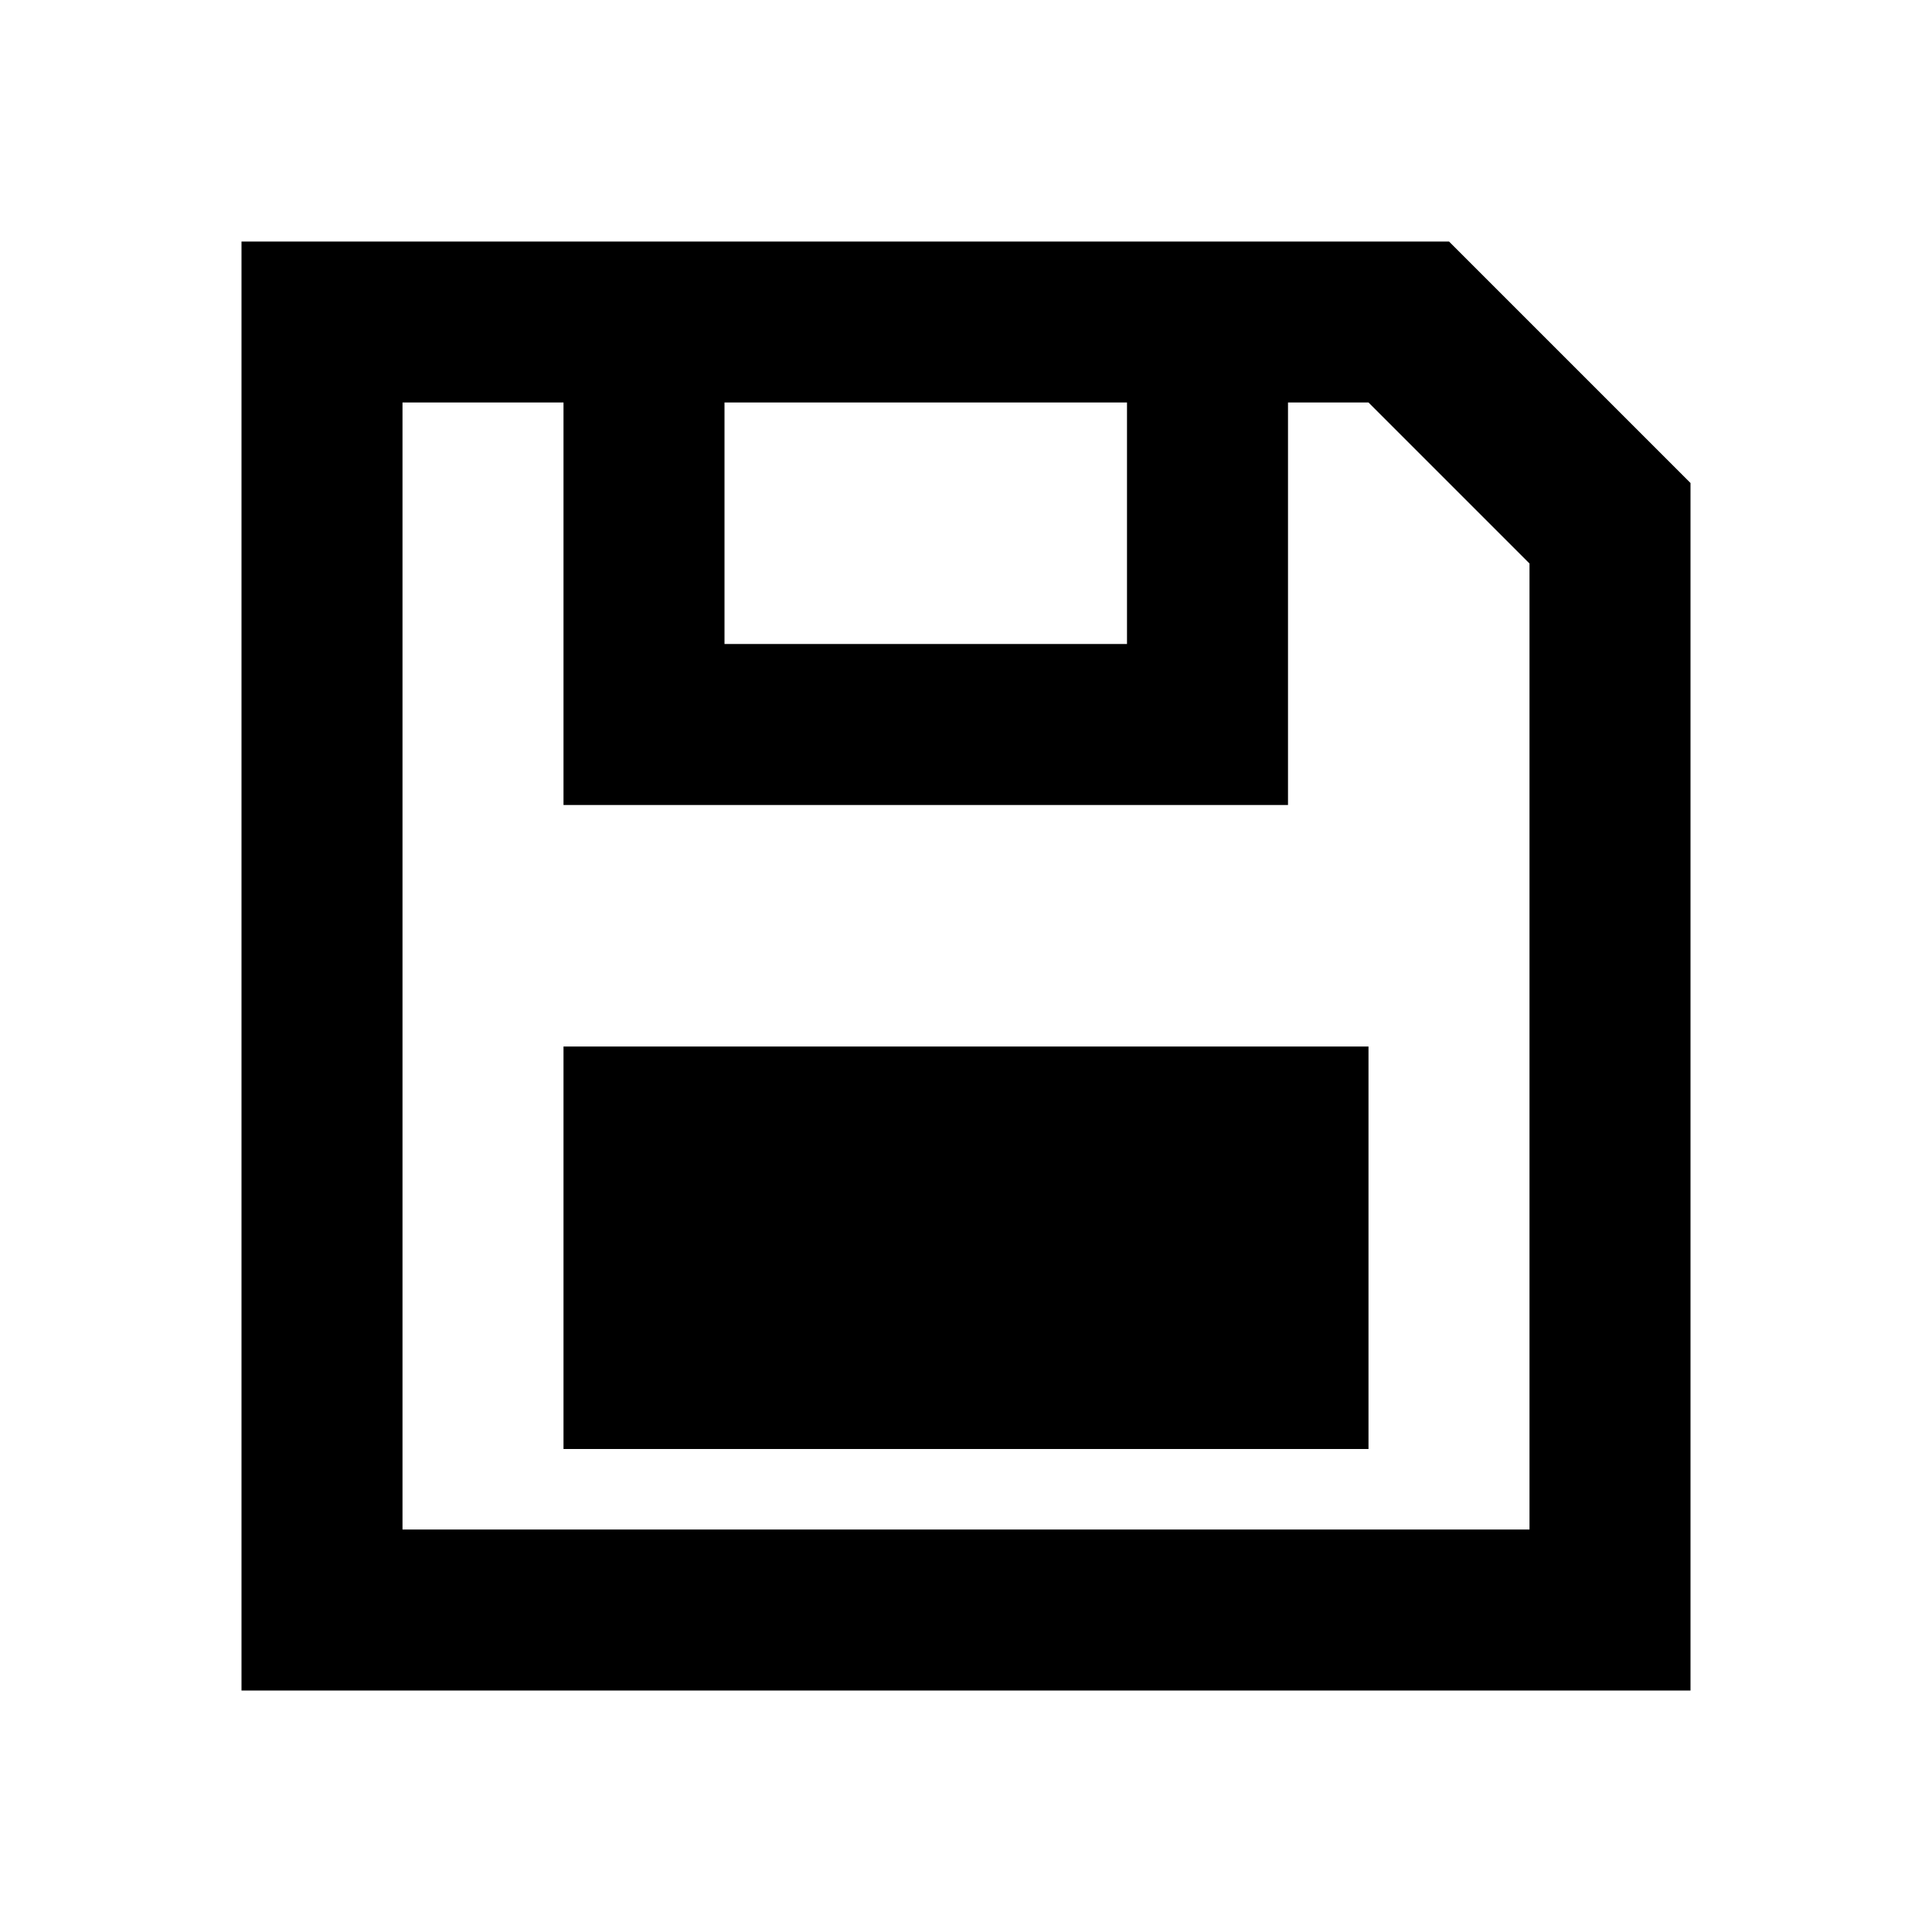
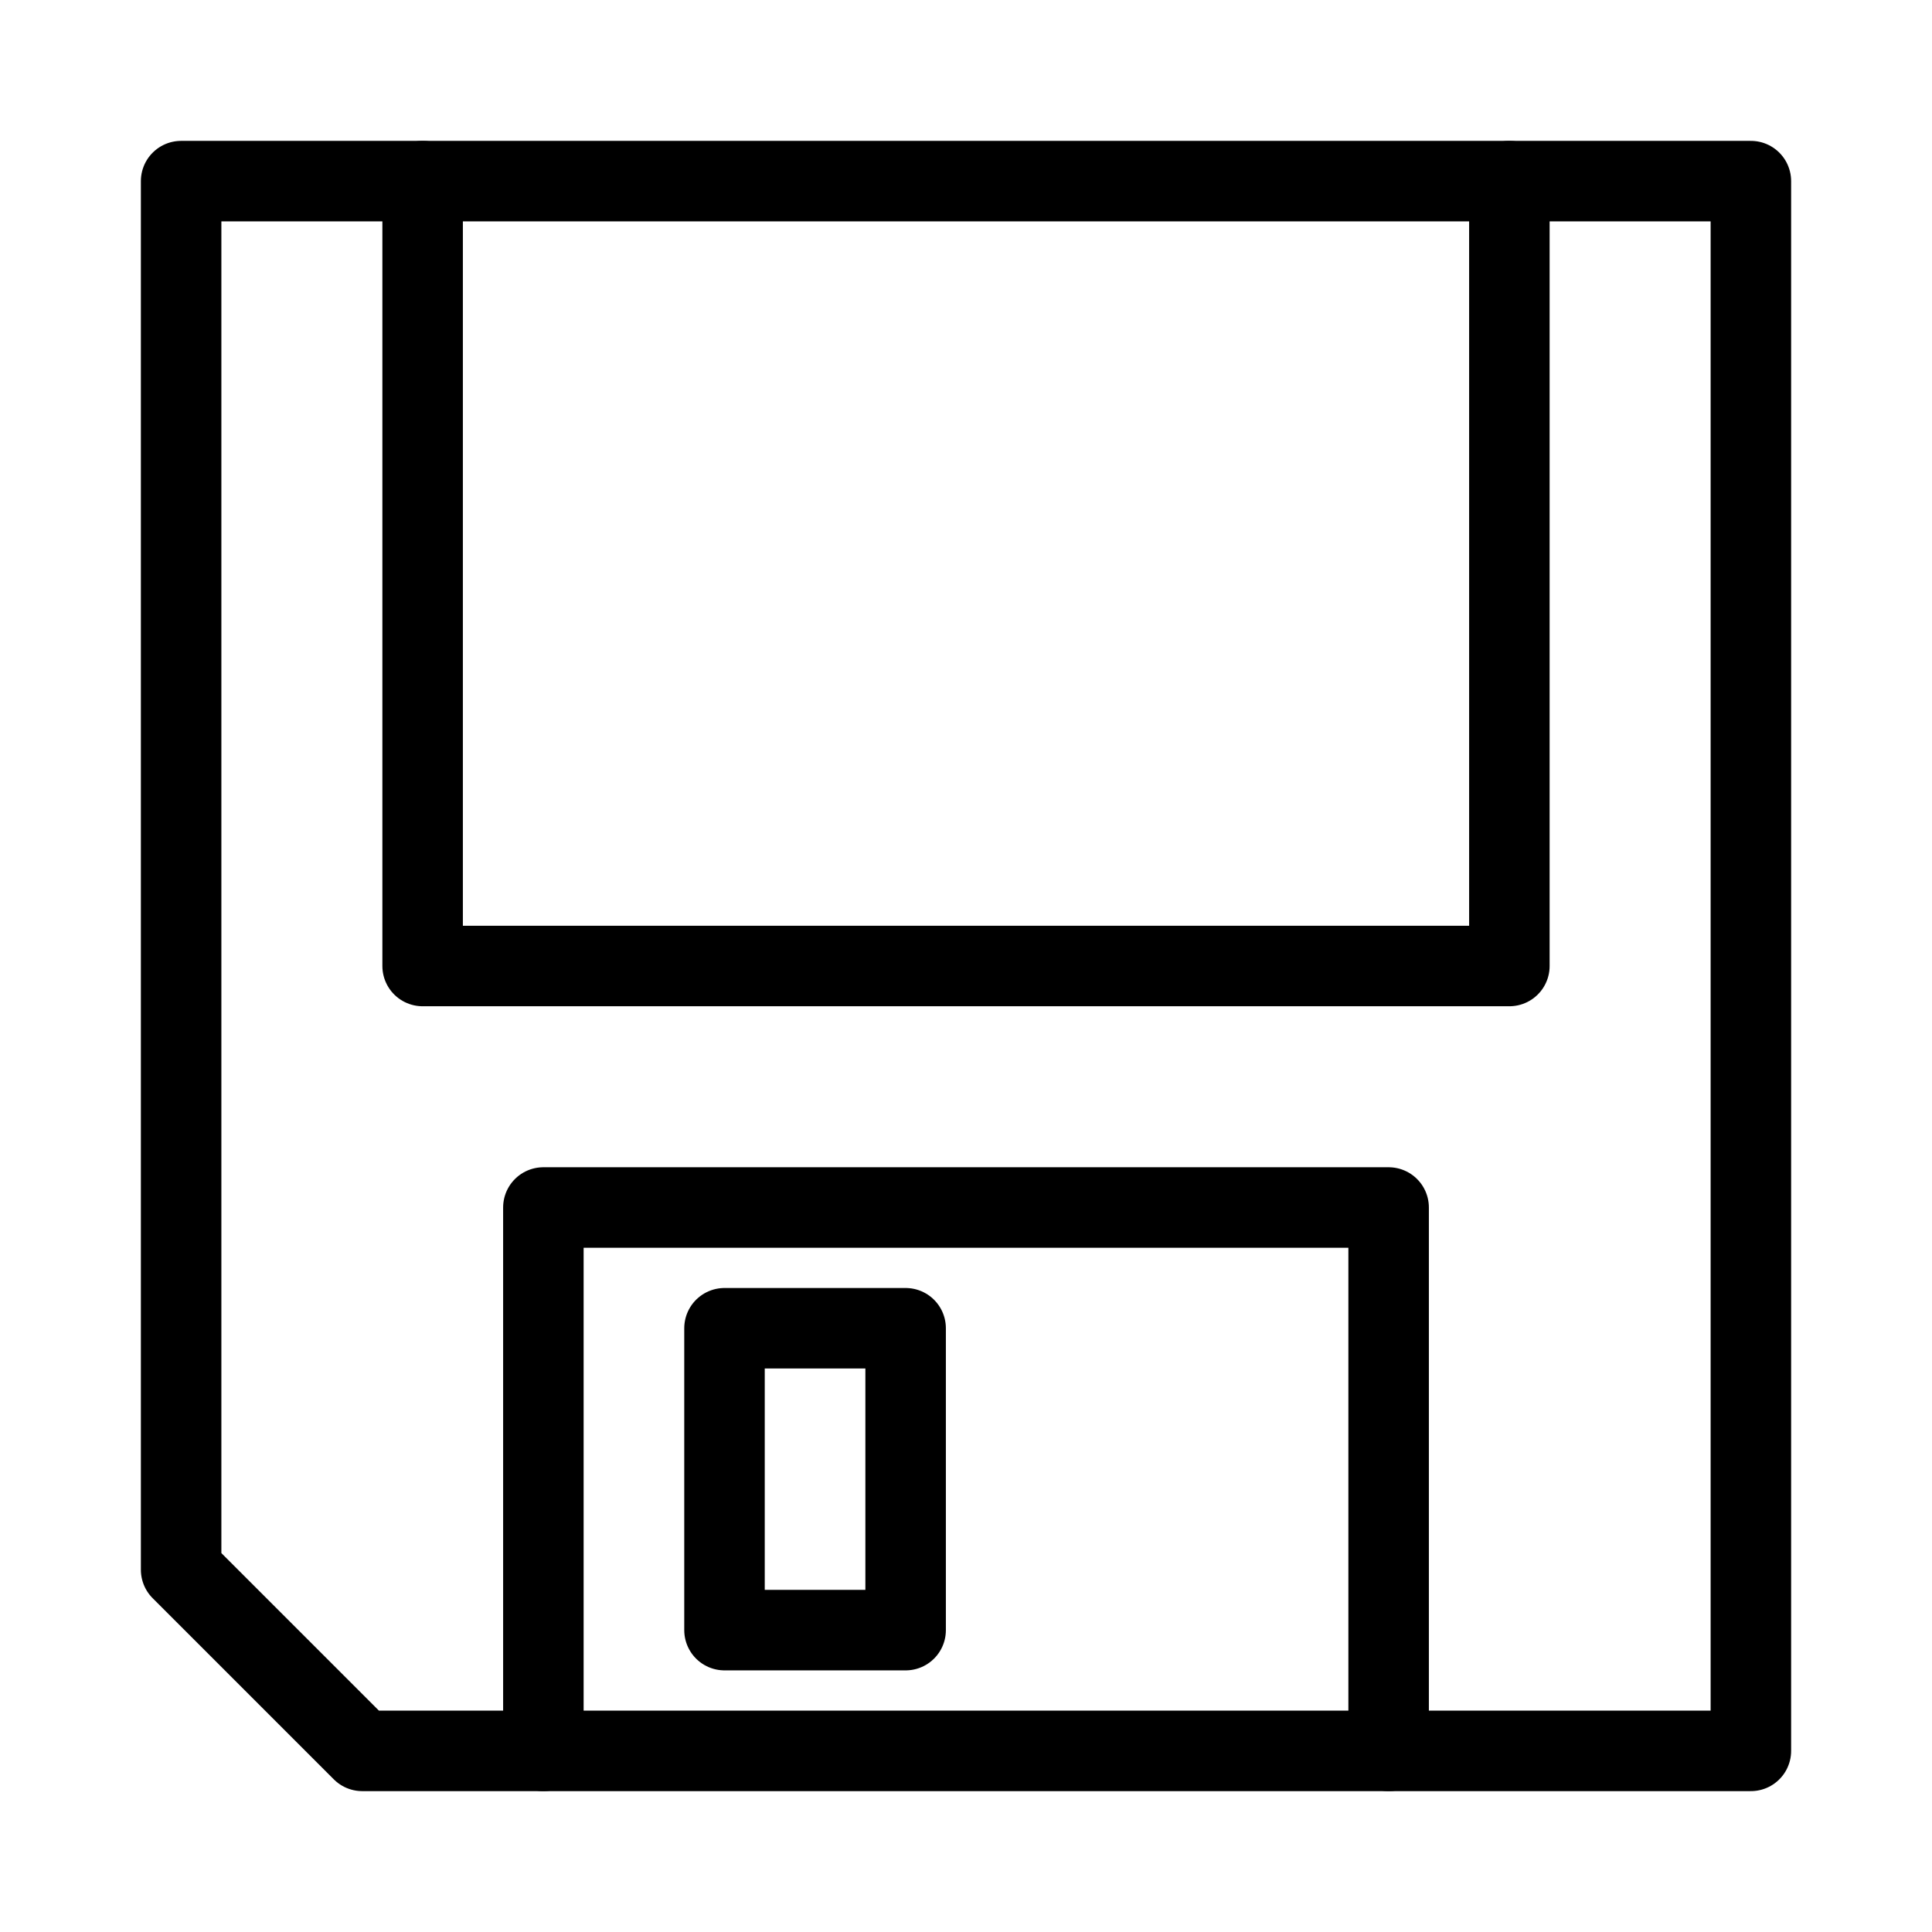
- <svg xmlns="http://www.w3.org/2000/svg" viewBox="0 0 24 24" fill="currentColor">
-   <path d="M3 3H18L21 6V21H3ZM5 5V19H19V7L17 5H16V10H7V5ZM9 5V8H14V5ZM7 13H17V18H7Z" />
+ <svg xmlns="http://www.w3.org/2000/svg" viewBox="0 0 24 24" fill="none" stroke="currentColor" stroke-width="1" stroke-linecap="round" stroke-linejoin="round">
+   <path d="M2.25 2.25V19.5L4.5 21.75H21.75V2.25Z" />
+   <path d="M5.25 2.25V12H18.75V2.25M6.75 21.75V15H17.25V21.75M9 16.5H11.25V20.25H9Z" />
</svg>
